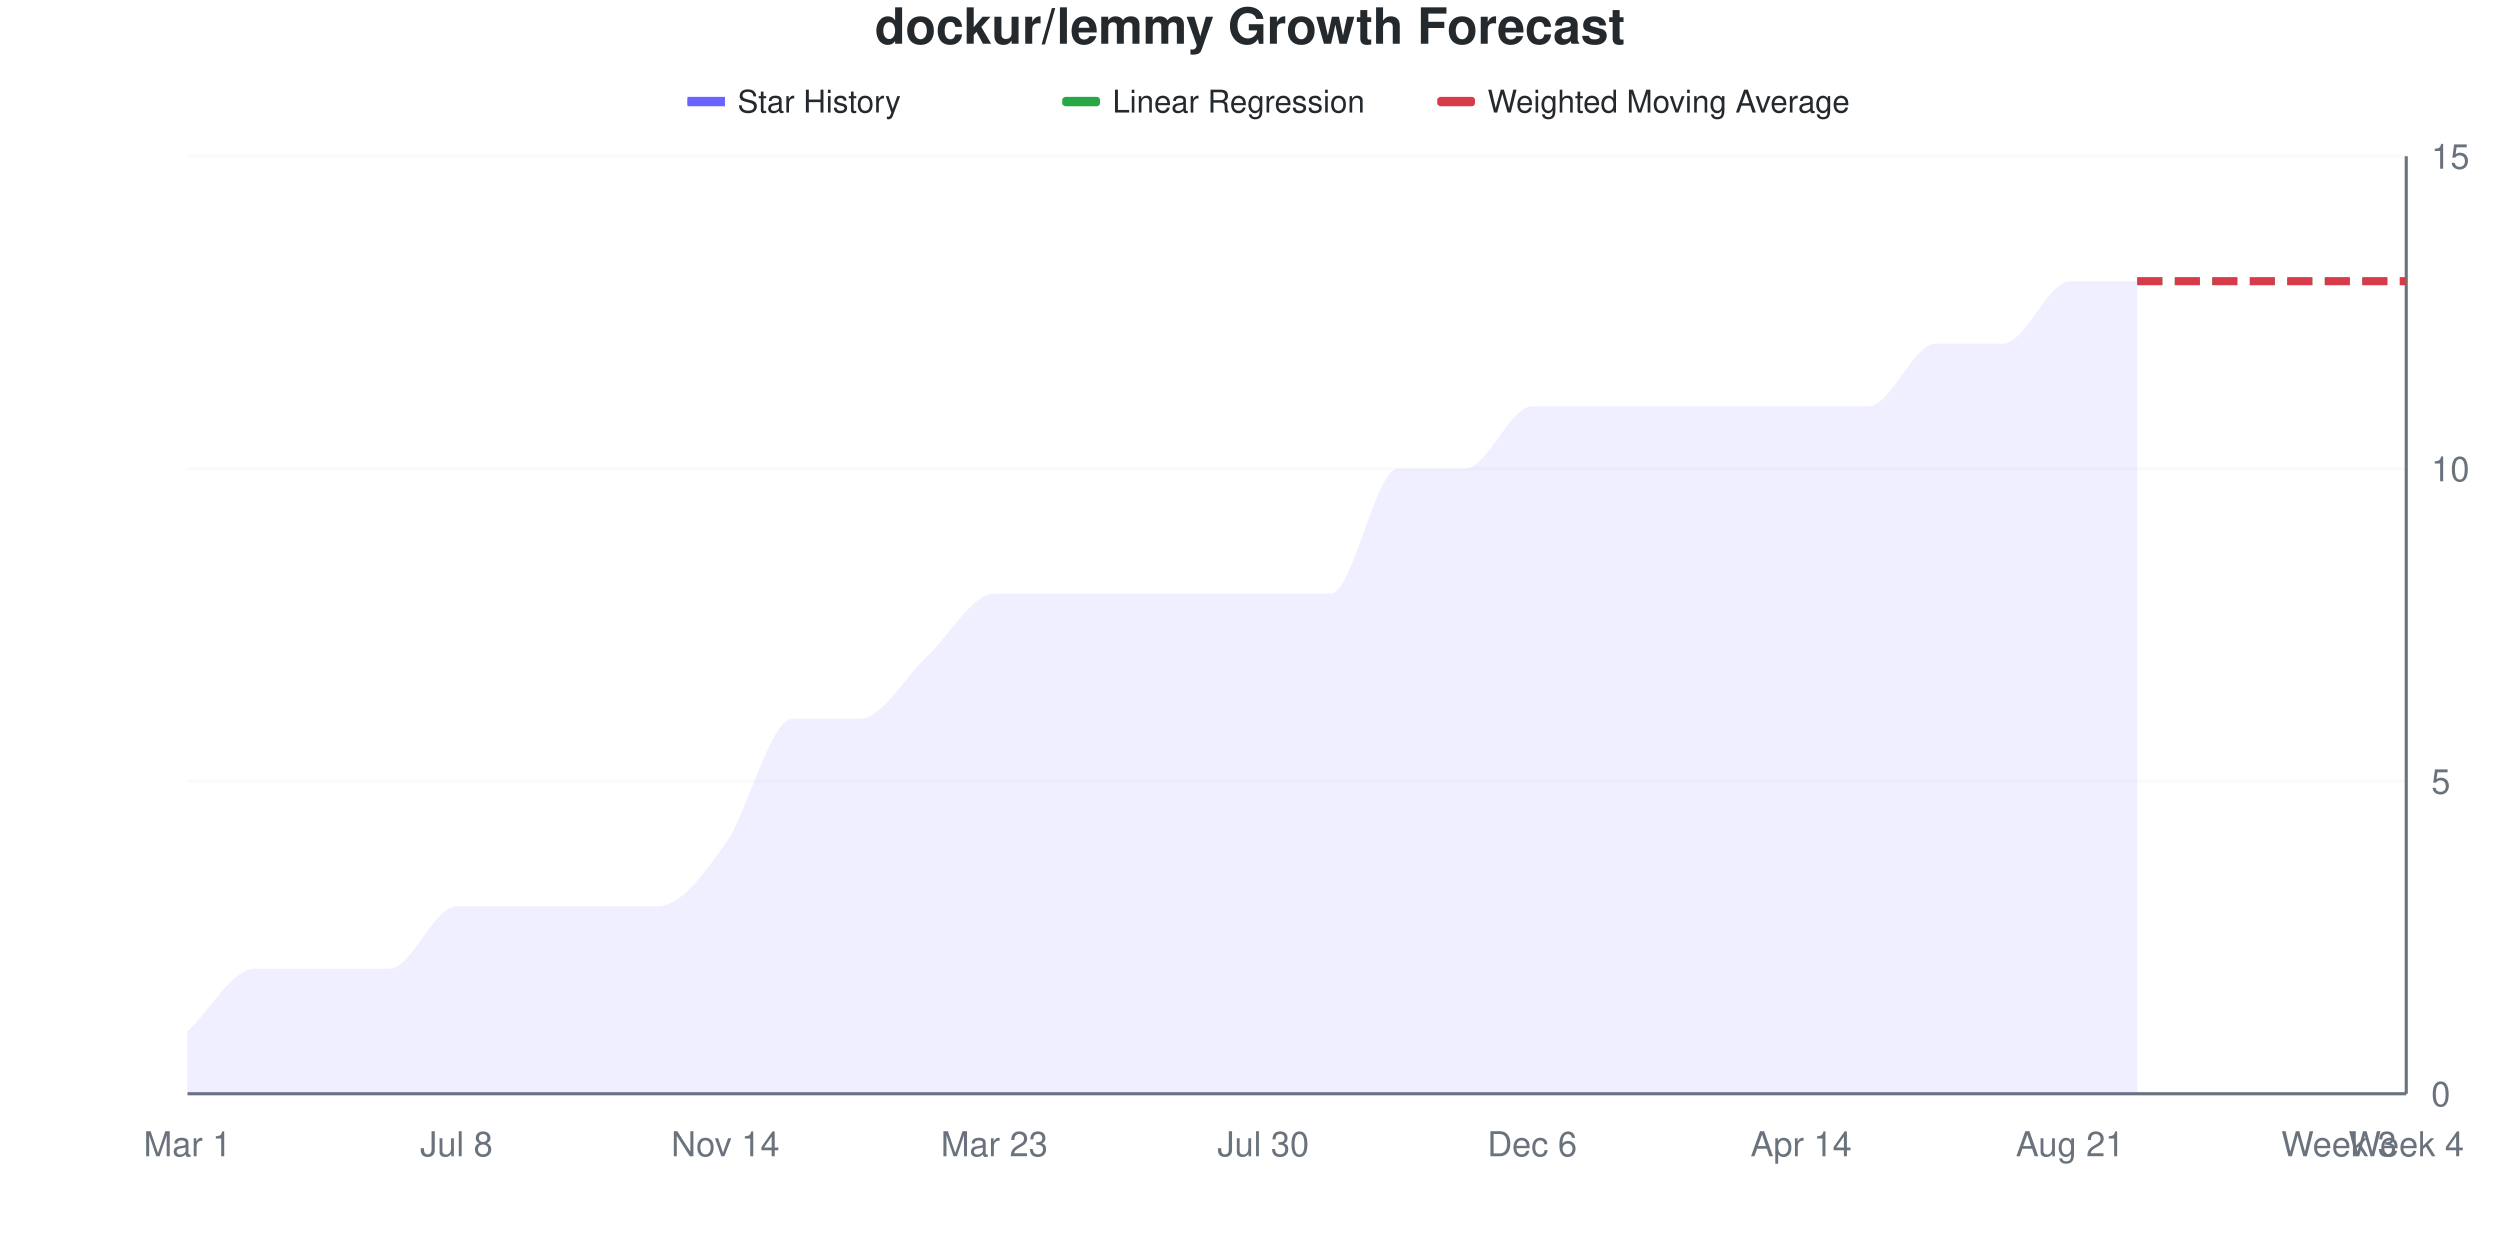
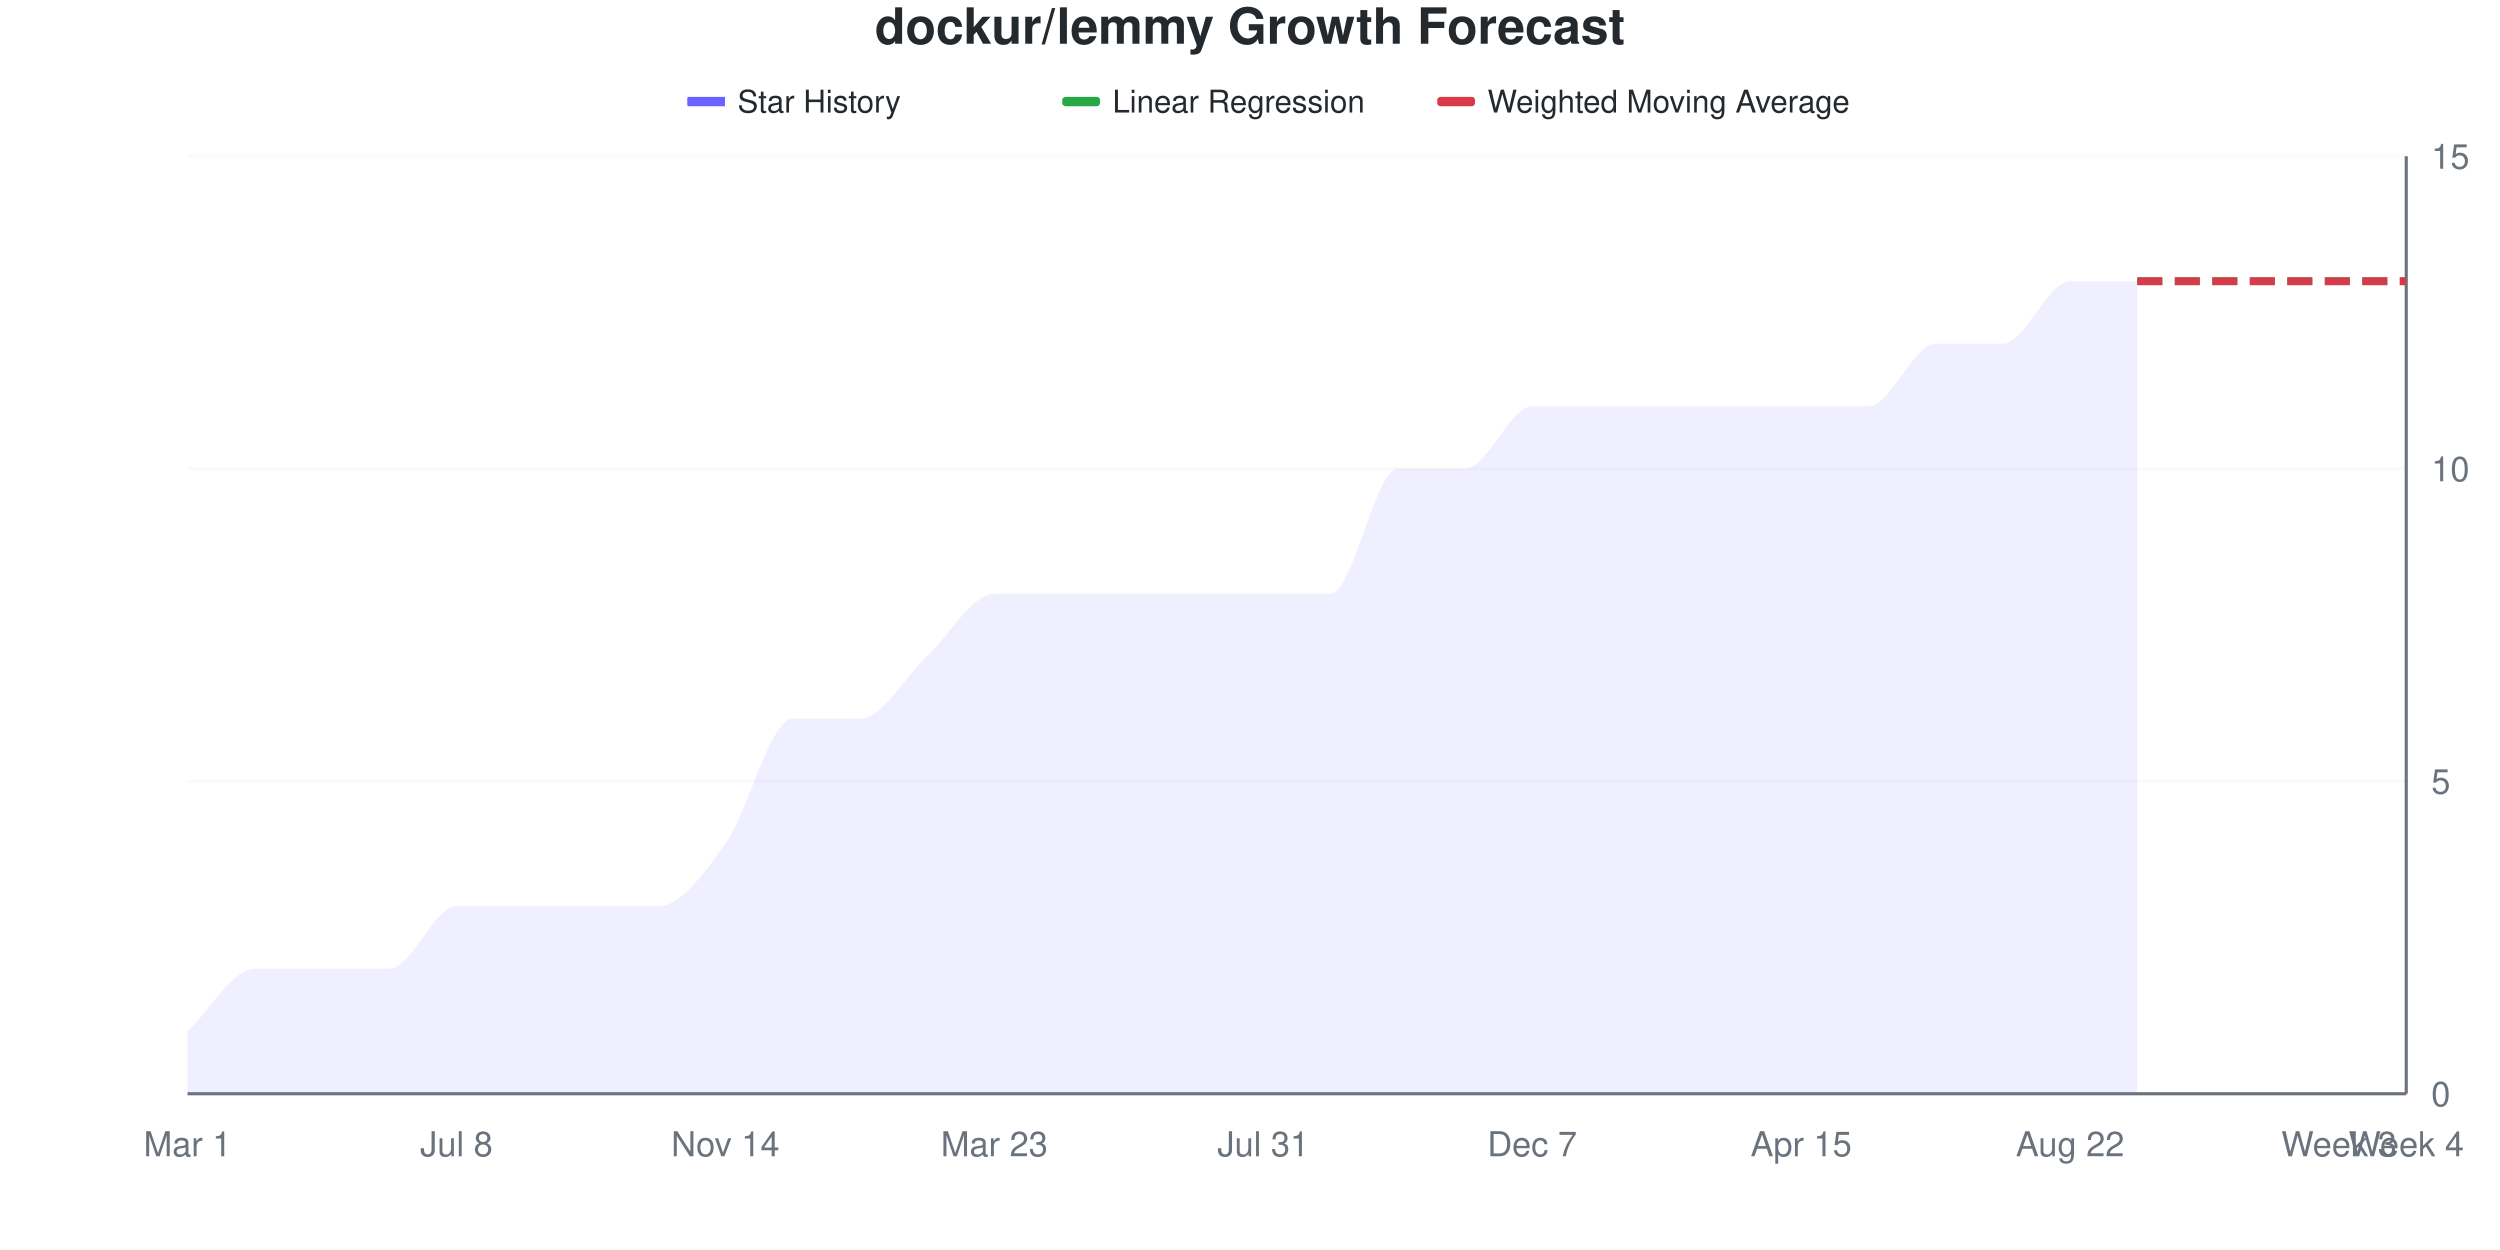
<svg xmlns="http://www.w3.org/2000/svg" viewBox="0 0 800 400" width="800" height="400">
  <style>
    @keyframes drawLine {
      to { stroke-dashoffset: 0; }
    }
    @keyframes fadeInPoint {
      from { opacity: 0; }
      to { opacity: 1; }
    }
    .data-line-0 {
      stroke-dasharray: 1132;
      stroke-dashoffset: 1132;
      animation: drawLine 2s ease-out forwards;
    }
    .data-point {
      opacity: 0;
      animation: fadeInPoint 0.5s ease-out forwards;
    }
    .chart-bg { fill: #fff; }
    .chart-text { fill: #24292e; }
    .chart-muted { fill: #6a737d; }
    .chart-grid { stroke: #eee; }
    .chart-axis { stroke: #6a737d; }
    @media (prefers-color-scheme: dark) {
      .chart-bg { fill: #0d1117; }
      .chart-text { fill: #e6edf3; }
      .chart-muted { fill: #8b949e; }
      .chart-grid { stroke: #21262d; }
      .chart-axis { stroke: #8b949e; }
    }
  </style>
  <rect width="800" height="400" class="chart-bg" />
  <text x="400" y="14" text-anchor="middle" class="chart-text" font-size="16" font-weight="bold" font-family="-apple-system, BlinkMacSystemFont, 'Segoe UI', Helvetica, Arial, sans-serif">dockur/lemmy Growth Forecast</text>
  <g class="legend">
    <rect x="220" y="31" width="12" height="3" fill="#6b63ff" />
    <line x1="220" y1="32.5" x2="232" y2="32.5" stroke="#6b63ff" stroke-width="2" />
    <text x="236" y="36" class="chart-text" font-size="10" font-family="-apple-system, BlinkMacSystemFont, 'Segoe UI', Helvetica, Arial, sans-serif">Star History</text>
    <rect x="340" y="31" width="12" height="3" fill="#28a745" rx="1" />
    <line x1="340" y1="32.5" x2="352" y2="32.5" stroke="#28a745" stroke-width="2" stroke-dasharray="4,2" />
    <text x="356" y="36" class="chart-text" font-size="10" font-family="-apple-system, BlinkMacSystemFont, 'Segoe UI', Helvetica, Arial, sans-serif">Linear Regression</text>
    <rect x="460" y="31" width="12" height="3" fill="#d73a49" rx="1" />
    <line x1="460" y1="32.5" x2="472" y2="32.5" stroke="#d73a49" stroke-width="2" stroke-dasharray="4,2" />
    <text x="476" y="36" class="chart-text" font-size="10" font-family="-apple-system, BlinkMacSystemFont, 'Segoe UI', Helvetica, Arial, sans-serif">Weighted Moving Average</text>
  </g>
  <g class="grid">
    <line x1="60" y1="350" x2="770" y2="350" class="chart-grid" stroke-opacity="0.3" />
    <text x="778" y="354" text-anchor="start" class="chart-muted" font-size="11" font-family="-apple-system, BlinkMacSystemFont, 'Segoe UI', Helvetica, Arial, sans-serif">0</text>
    <line x1="60" y1="250" x2="770" y2="250" class="chart-grid" stroke-opacity="0.3" />
    <text x="778" y="254" text-anchor="start" class="chart-muted" font-size="11" font-family="-apple-system, BlinkMacSystemFont, 'Segoe UI', Helvetica, Arial, sans-serif">5</text>
    <line x1="60" y1="150" x2="770" y2="150" class="chart-grid" stroke-opacity="0.3" />
    <text x="778" y="154" text-anchor="start" class="chart-muted" font-size="11" font-family="-apple-system, BlinkMacSystemFont, 'Segoe UI', Helvetica, Arial, sans-serif">10</text>
    <line x1="60" y1="50" x2="770" y2="50" class="chart-grid" stroke-opacity="0.3" />
    <text x="778" y="54" text-anchor="start" class="chart-muted" font-size="11" font-family="-apple-system, BlinkMacSystemFont, 'Segoe UI', Helvetica, Arial, sans-serif">15</text>
  </g>
  <g class="milestones">
    
  </g>
  <g class="x-axis">
    <text x="60" y="370" text-anchor="middle" class="chart-muted" font-size="11" font-family="-apple-system, BlinkMacSystemFont, 'Segoe UI', Helvetica, Arial, sans-serif">Mar 1</text>
    <text x="146.061" y="370" text-anchor="middle" class="chart-muted" font-size="11" font-family="-apple-system, BlinkMacSystemFont, 'Segoe UI', Helvetica, Arial, sans-serif">Jul 8</text>
    <text x="232.121" y="370" text-anchor="middle" class="chart-muted" font-size="11" font-family="-apple-system, BlinkMacSystemFont, 'Segoe UI', Helvetica, Arial, sans-serif">Nov 14</text>
    <text x="318.182" y="370" text-anchor="middle" class="chart-muted" font-size="11" font-family="-apple-system, BlinkMacSystemFont, 'Segoe UI', Helvetica, Arial, sans-serif">Mar 23</text>
-     <text x="404.242" y="370" text-anchor="middle" class="chart-muted" font-size="11" font-family="-apple-system, BlinkMacSystemFont, 'Segoe UI', Helvetica, Arial, sans-serif">Jul 30</text>
-     <text x="490.303" y="370" text-anchor="middle" class="chart-muted" font-size="11" font-family="-apple-system, BlinkMacSystemFont, 'Segoe UI', Helvetica, Arial, sans-serif">Dec 6</text>
-     <text x="576.364" y="370" text-anchor="middle" class="chart-muted" font-size="11" font-family="-apple-system, BlinkMacSystemFont, 'Segoe UI', Helvetica, Arial, sans-serif">Apr 14</text>
-     <text x="662.424" y="370" text-anchor="middle" class="chart-muted" font-size="11" font-family="-apple-system, BlinkMacSystemFont, 'Segoe UI', Helvetica, Arial, sans-serif">Aug 21</text>
+     <text x="404.242" y="370" text-anchor="middle" class="chart-muted" font-size="11" font-family="-apple-system, BlinkMacSystemFont, 'Segoe UI', Helvetica, Arial, sans-serif">Jul 31</text>
+     <text x="490.303" y="370" text-anchor="middle" class="chart-muted" font-size="11" font-family="-apple-system, BlinkMacSystemFont, 'Segoe UI', Helvetica, Arial, sans-serif">Dec 7</text>
+     <text x="576.364" y="370" text-anchor="middle" class="chart-muted" font-size="11" font-family="-apple-system, BlinkMacSystemFont, 'Segoe UI', Helvetica, Arial, sans-serif">Apr 15</text>
+     <text x="662.424" y="370" text-anchor="middle" class="chart-muted" font-size="11" font-family="-apple-system, BlinkMacSystemFont, 'Segoe UI', Helvetica, Arial, sans-serif">Aug 22</text>
    <text x="748.485" y="370" text-anchor="middle" class="chart-muted" font-size="11" font-family="-apple-system, BlinkMacSystemFont, 'Segoe UI', Helvetica, Arial, sans-serif">Week 3</text>
    <text x="770" y="370" text-anchor="middle" class="chart-muted" font-size="11" font-family="-apple-system, BlinkMacSystemFont, 'Segoe UI', Helvetica, Arial, sans-serif">Week 4</text>
  </g>
  <line x1="770" y1="50" x2="770" y2="350" class="chart-axis" stroke-width="1" />
  <line x1="60" y1="350" x2="770" y2="350" class="chart-axis" stroke-width="1" />
  <path d="M60,350 L60,330 C67.172,323.333 74.343,310 81.515,310 C88.687,310 95.859,310 103.03,310 C110.202,310 117.374,310 124.545,310 C131.717,310 138.889,290 146.061,290 C153.232,290 160.404,290 167.576,290 C174.747,290 181.919,290 189.091,290 C196.263,290 203.434,290 210.606,290 C217.778,290 224.949,280 232.121,270 C239.293,260 246.465,230 253.636,230 C260.808,230 267.98,230 275.152,230 C282.323,230 289.495,216.667 296.667,210 C303.838,203.333 311.01,190 318.182,190 C325.354,190 332.525,190 339.697,190 C346.869,190 354.04,190 361.212,190 C368.384,190 375.556,190 382.727,190 C389.899,190 397.071,190 404.242,190 C411.414,190 418.586,190 425.758,190 C432.929,190 440.101,150 447.273,150 C454.444,150 461.616,150 468.788,150 C475.96,150 483.131,130 490.303,130 C497.475,130 504.646,130 511.818,130 C518.99,130 526.162,130 533.333,130 C540.505,130 547.677,130 554.848,130 C562.02,130 569.192,130 576.364,130 C583.535,130 590.707,130 597.879,130 C605.051,130 612.222,110 619.394,110 C626.566,110 633.737,110 640.909,110 C648.081,110 655.253,90 662.424,90 C669.596,90 676.768,90 683.939,90 L683.939,350 L60,350 Z" fill="#6b63ff" fill-opacity="0.1" />
  <path d="M60,350 L60,330 C67.172,323.333 74.343,310 81.515,310 C88.687,310 95.859,310 103.03,310 C110.202,310 117.374,310 124.545,310 C131.717,310 138.889,290 146.061,290 C153.232,290 160.404,290 167.576,290 C174.747,290 181.919,290 189.091,290 C196.263,290 203.434,290 210.606,290 C217.778,290 224.949,280 232.121,270 C239.293,260 246.465,230 253.636,230 C260.808,230 267.98,230 275.152,230 C282.323,230 289.495,216.667 296.667,210 C303.838,203.333 311.01,190 318.182,190 C325.354,190 332.525,190 339.697,190 C346.869,190 354.04,190 361.212,190 C368.384,190 375.556,190 382.727,190 C389.899,190 397.071,190 404.242,190 C411.414,190 418.586,190 425.758,190 C432.929,190 440.101,150 447.273,150 C454.444,150 461.616,150 468.788,150 C475.96,150 483.131,130 490.303,130 C497.475,130 504.646,130 511.818,130 C518.99,130 526.162,130 533.333,130 C540.505,130 547.677,130 554.848,130 C562.02,130 569.192,130 576.364,130 C583.535,130 590.707,130 597.879,130 C605.051,130 612.222,110 619.394,110 C626.566,110 633.737,110 640.909,110 C648.081,110 655.253,90 662.424,90 C669.596,90 676.768,90 683.939,90" fill="none" stroke="#6b63ff" stroke-width="2.5" class="data-line-0" />
  <path d="M683.939,90 C691.111,90 698.283,90 705.455,90 C712.626,90 719.798,90 726.97,90 C734.141,90 741.313,90 748.485,90 C755.657,90 762.828,90 770,90" fill="none" stroke="#28a745" stroke-width="2.5" stroke-dasharray="8,4" />
  <path d="M683.939,90 C691.111,90 698.283,90 705.455,90 C712.626,90 719.798,90 726.97,90 C734.141,90 741.313,90 748.485,90 C755.657,90 762.828,90 770,90" fill="none" stroke="#d73a49" stroke-width="2.5" stroke-dasharray="8,4" />
  <g class="points">
    <circle cx="60" cy="330" r="4" fill="#6b63ff" class="data-point" style="animation-delay: 1.50s" />
    <circle cx="81.515" cy="310" r="4" fill="#6b63ff" class="data-point" style="animation-delay: 1.55s" />
    <circle cx="103.03" cy="310" r="4" fill="#6b63ff" class="data-point" style="animation-delay: 1.60s" />
    <circle cx="124.545" cy="310" r="4" fill="#6b63ff" class="data-point" style="animation-delay: 1.65s" />
    <circle cx="146.061" cy="290" r="4" fill="#6b63ff" class="data-point" style="animation-delay: 1.70s" />
    <circle cx="167.576" cy="290" r="4" fill="#6b63ff" class="data-point" style="animation-delay: 1.75s" />
    <circle cx="189.091" cy="290" r="4" fill="#6b63ff" class="data-point" style="animation-delay: 1.80s" />
    <circle cx="210.606" cy="290" r="4" fill="#6b63ff" class="data-point" style="animation-delay: 1.85s" />
    <circle cx="232.121" cy="270" r="4" fill="#6b63ff" class="data-point" style="animation-delay: 1.90s" />
    <circle cx="253.636" cy="230" r="4" fill="#6b63ff" class="data-point" style="animation-delay: 1.95s" />
    <circle cx="275.152" cy="230" r="4" fill="#6b63ff" class="data-point" style="animation-delay: 2.00s" />
    <circle cx="296.667" cy="210" r="4" fill="#6b63ff" class="data-point" style="animation-delay: 2.05s" />
    <circle cx="318.182" cy="190" r="4" fill="#6b63ff" class="data-point" style="animation-delay: 2.10s" />
    <circle cx="339.697" cy="190" r="4" fill="#6b63ff" class="data-point" style="animation-delay: 2.15s" />
    <circle cx="361.212" cy="190" r="4" fill="#6b63ff" class="data-point" style="animation-delay: 2.20s" />
    <circle cx="382.727" cy="190" r="4" fill="#6b63ff" class="data-point" style="animation-delay: 2.25s" />
    <circle cx="404.242" cy="190" r="4" fill="#6b63ff" class="data-point" style="animation-delay: 2.30s" />
    <circle cx="425.758" cy="190" r="4" fill="#6b63ff" class="data-point" style="animation-delay: 2.35s" />
    <circle cx="447.273" cy="150" r="4" fill="#6b63ff" class="data-point" style="animation-delay: 2.40s" />
    <circle cx="468.788" cy="150" r="4" fill="#6b63ff" class="data-point" style="animation-delay: 2.45s" />
    <circle cx="490.303" cy="130" r="4" fill="#6b63ff" class="data-point" style="animation-delay: 2.50s" />
    <circle cx="511.818" cy="130" r="4" fill="#6b63ff" class="data-point" style="animation-delay: 2.55s" />
    <circle cx="533.333" cy="130" r="4" fill="#6b63ff" class="data-point" style="animation-delay: 2.60s" />
    <circle cx="554.848" cy="130" r="4" fill="#6b63ff" class="data-point" style="animation-delay: 2.65s" />
    <circle cx="576.364" cy="130" r="4" fill="#6b63ff" class="data-point" style="animation-delay: 2.70s" />
    <circle cx="597.879" cy="130" r="4" fill="#6b63ff" class="data-point" style="animation-delay: 2.75s" />
    <circle cx="619.394" cy="110" r="4" fill="#6b63ff" class="data-point" style="animation-delay: 2.80s" />
    <circle cx="640.909" cy="110" r="4" fill="#6b63ff" class="data-point" style="animation-delay: 2.85s" />
    <circle cx="662.424" cy="90" r="4" fill="#6b63ff" class="data-point" style="animation-delay: 2.90s" />
    <circle cx="683.939" cy="90" r="4" fill="#6b63ff" class="data-point" style="animation-delay: 2.95s" />
  </g>
</svg>
